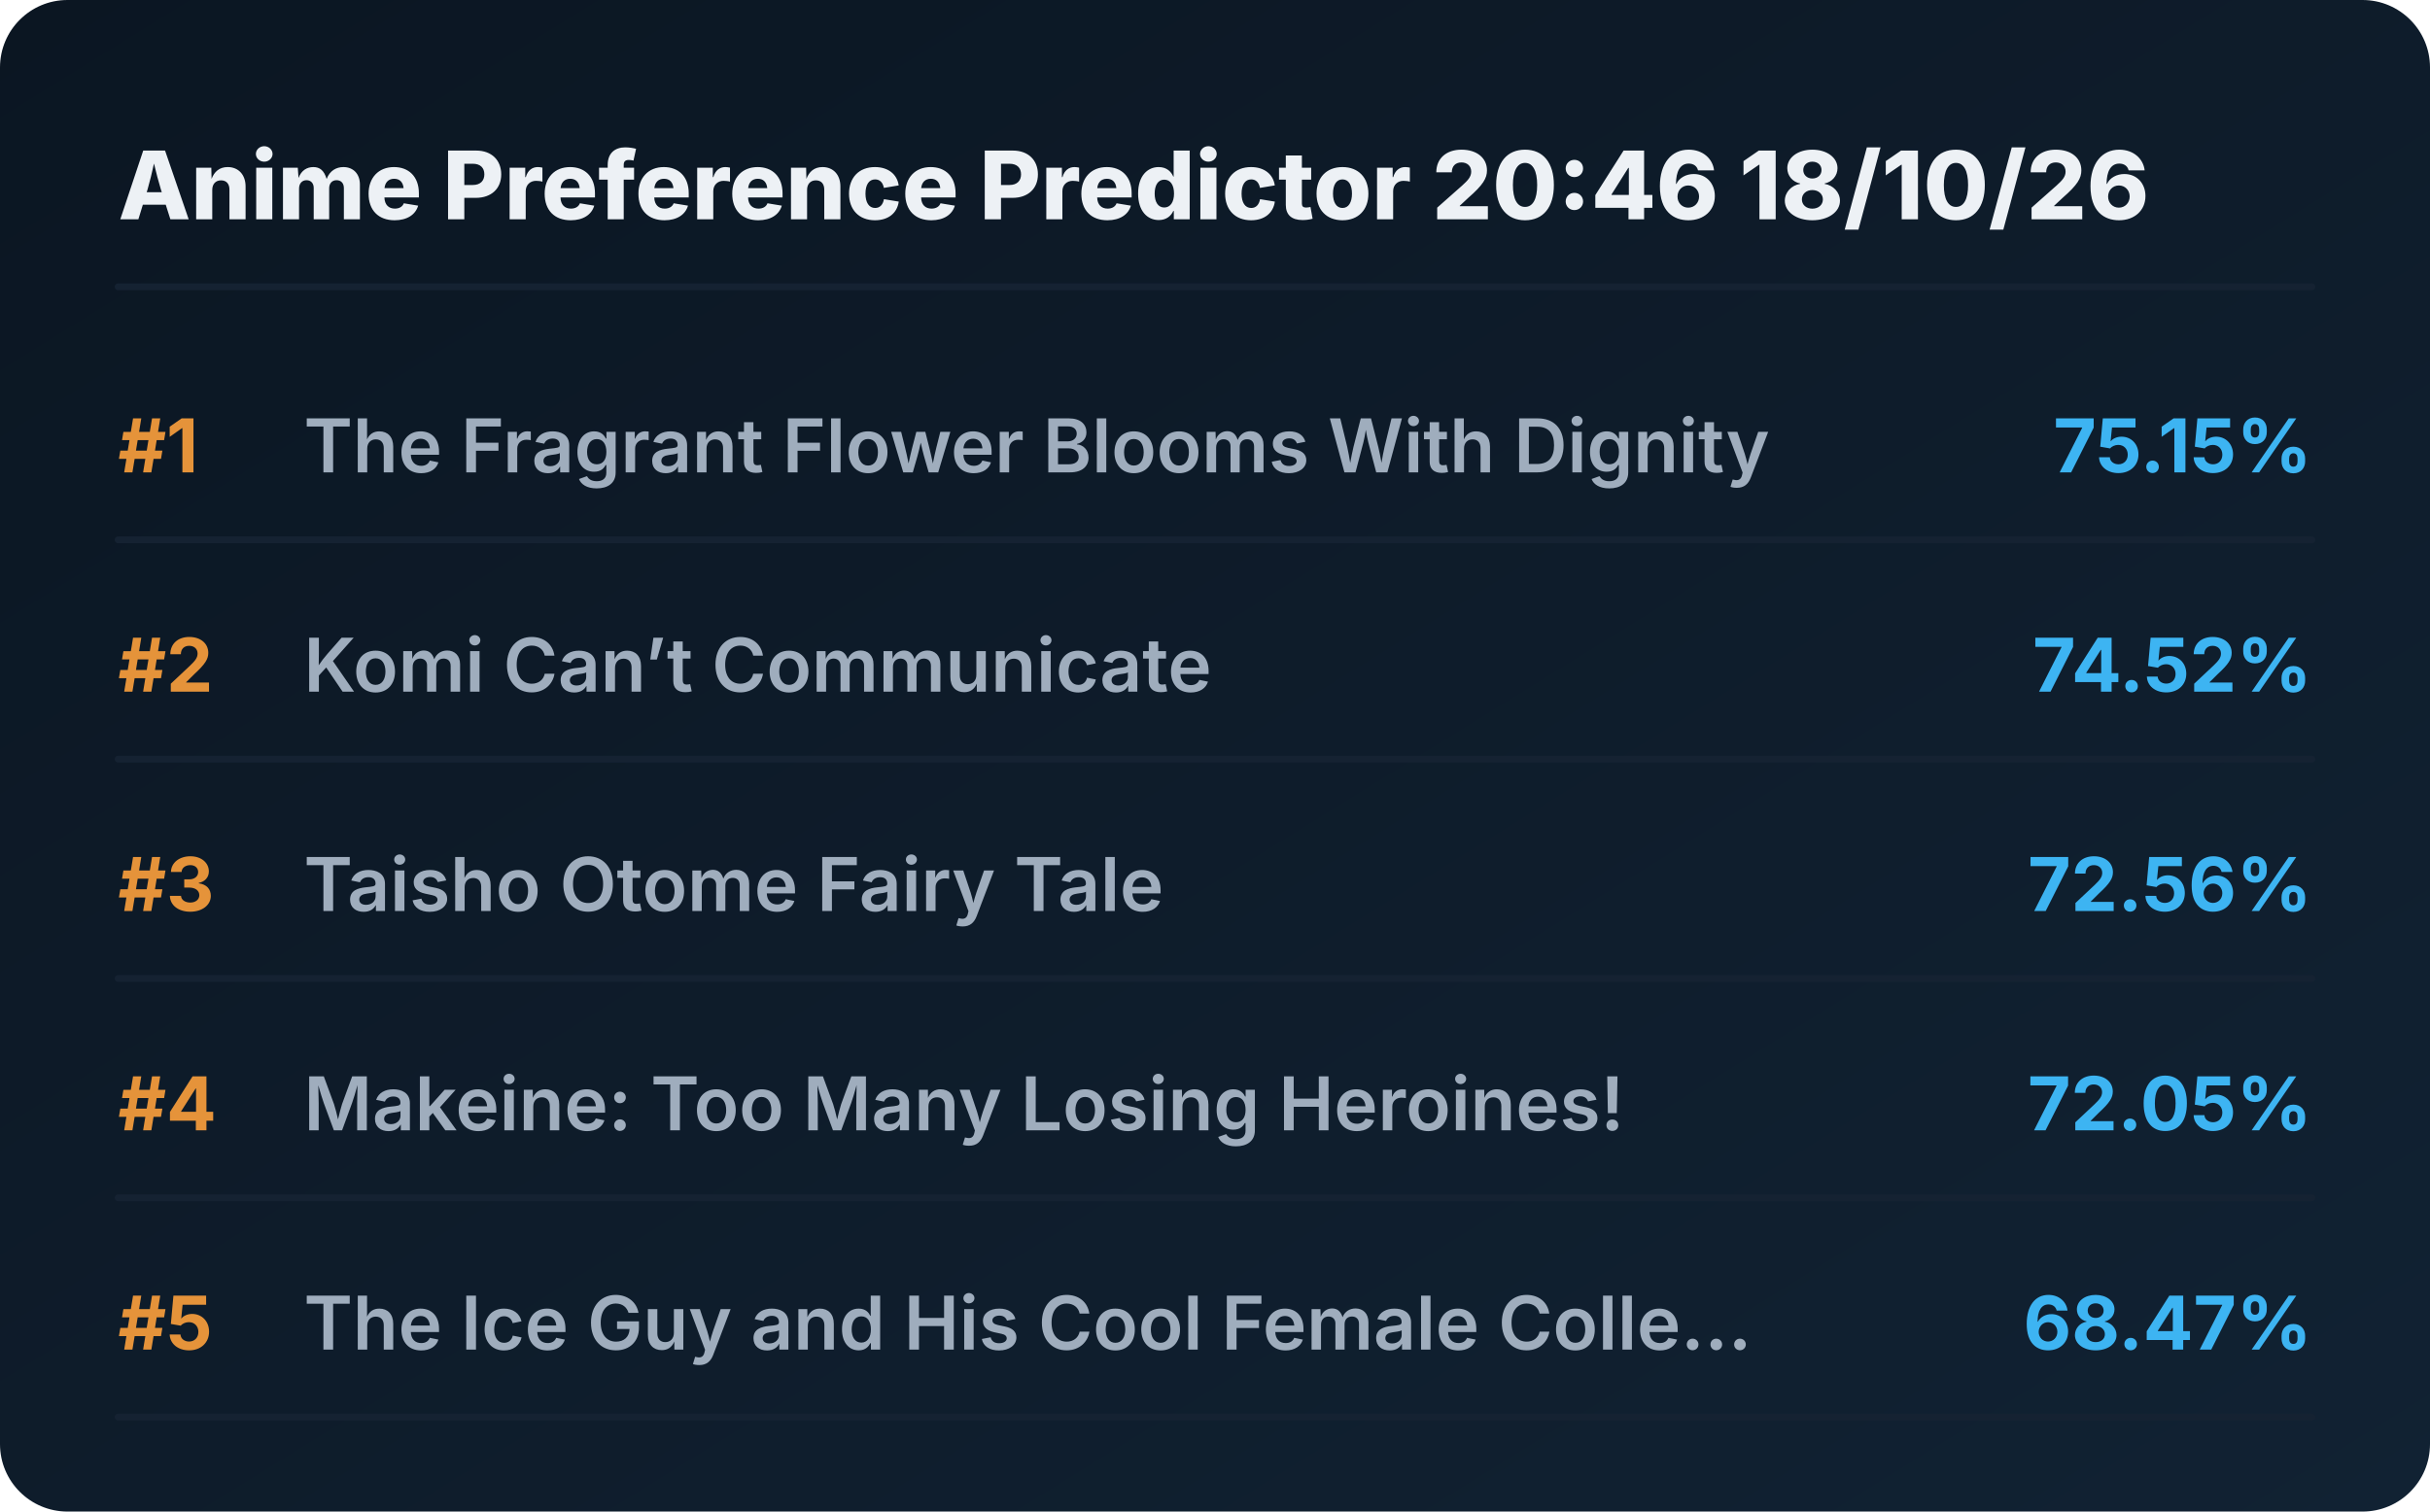
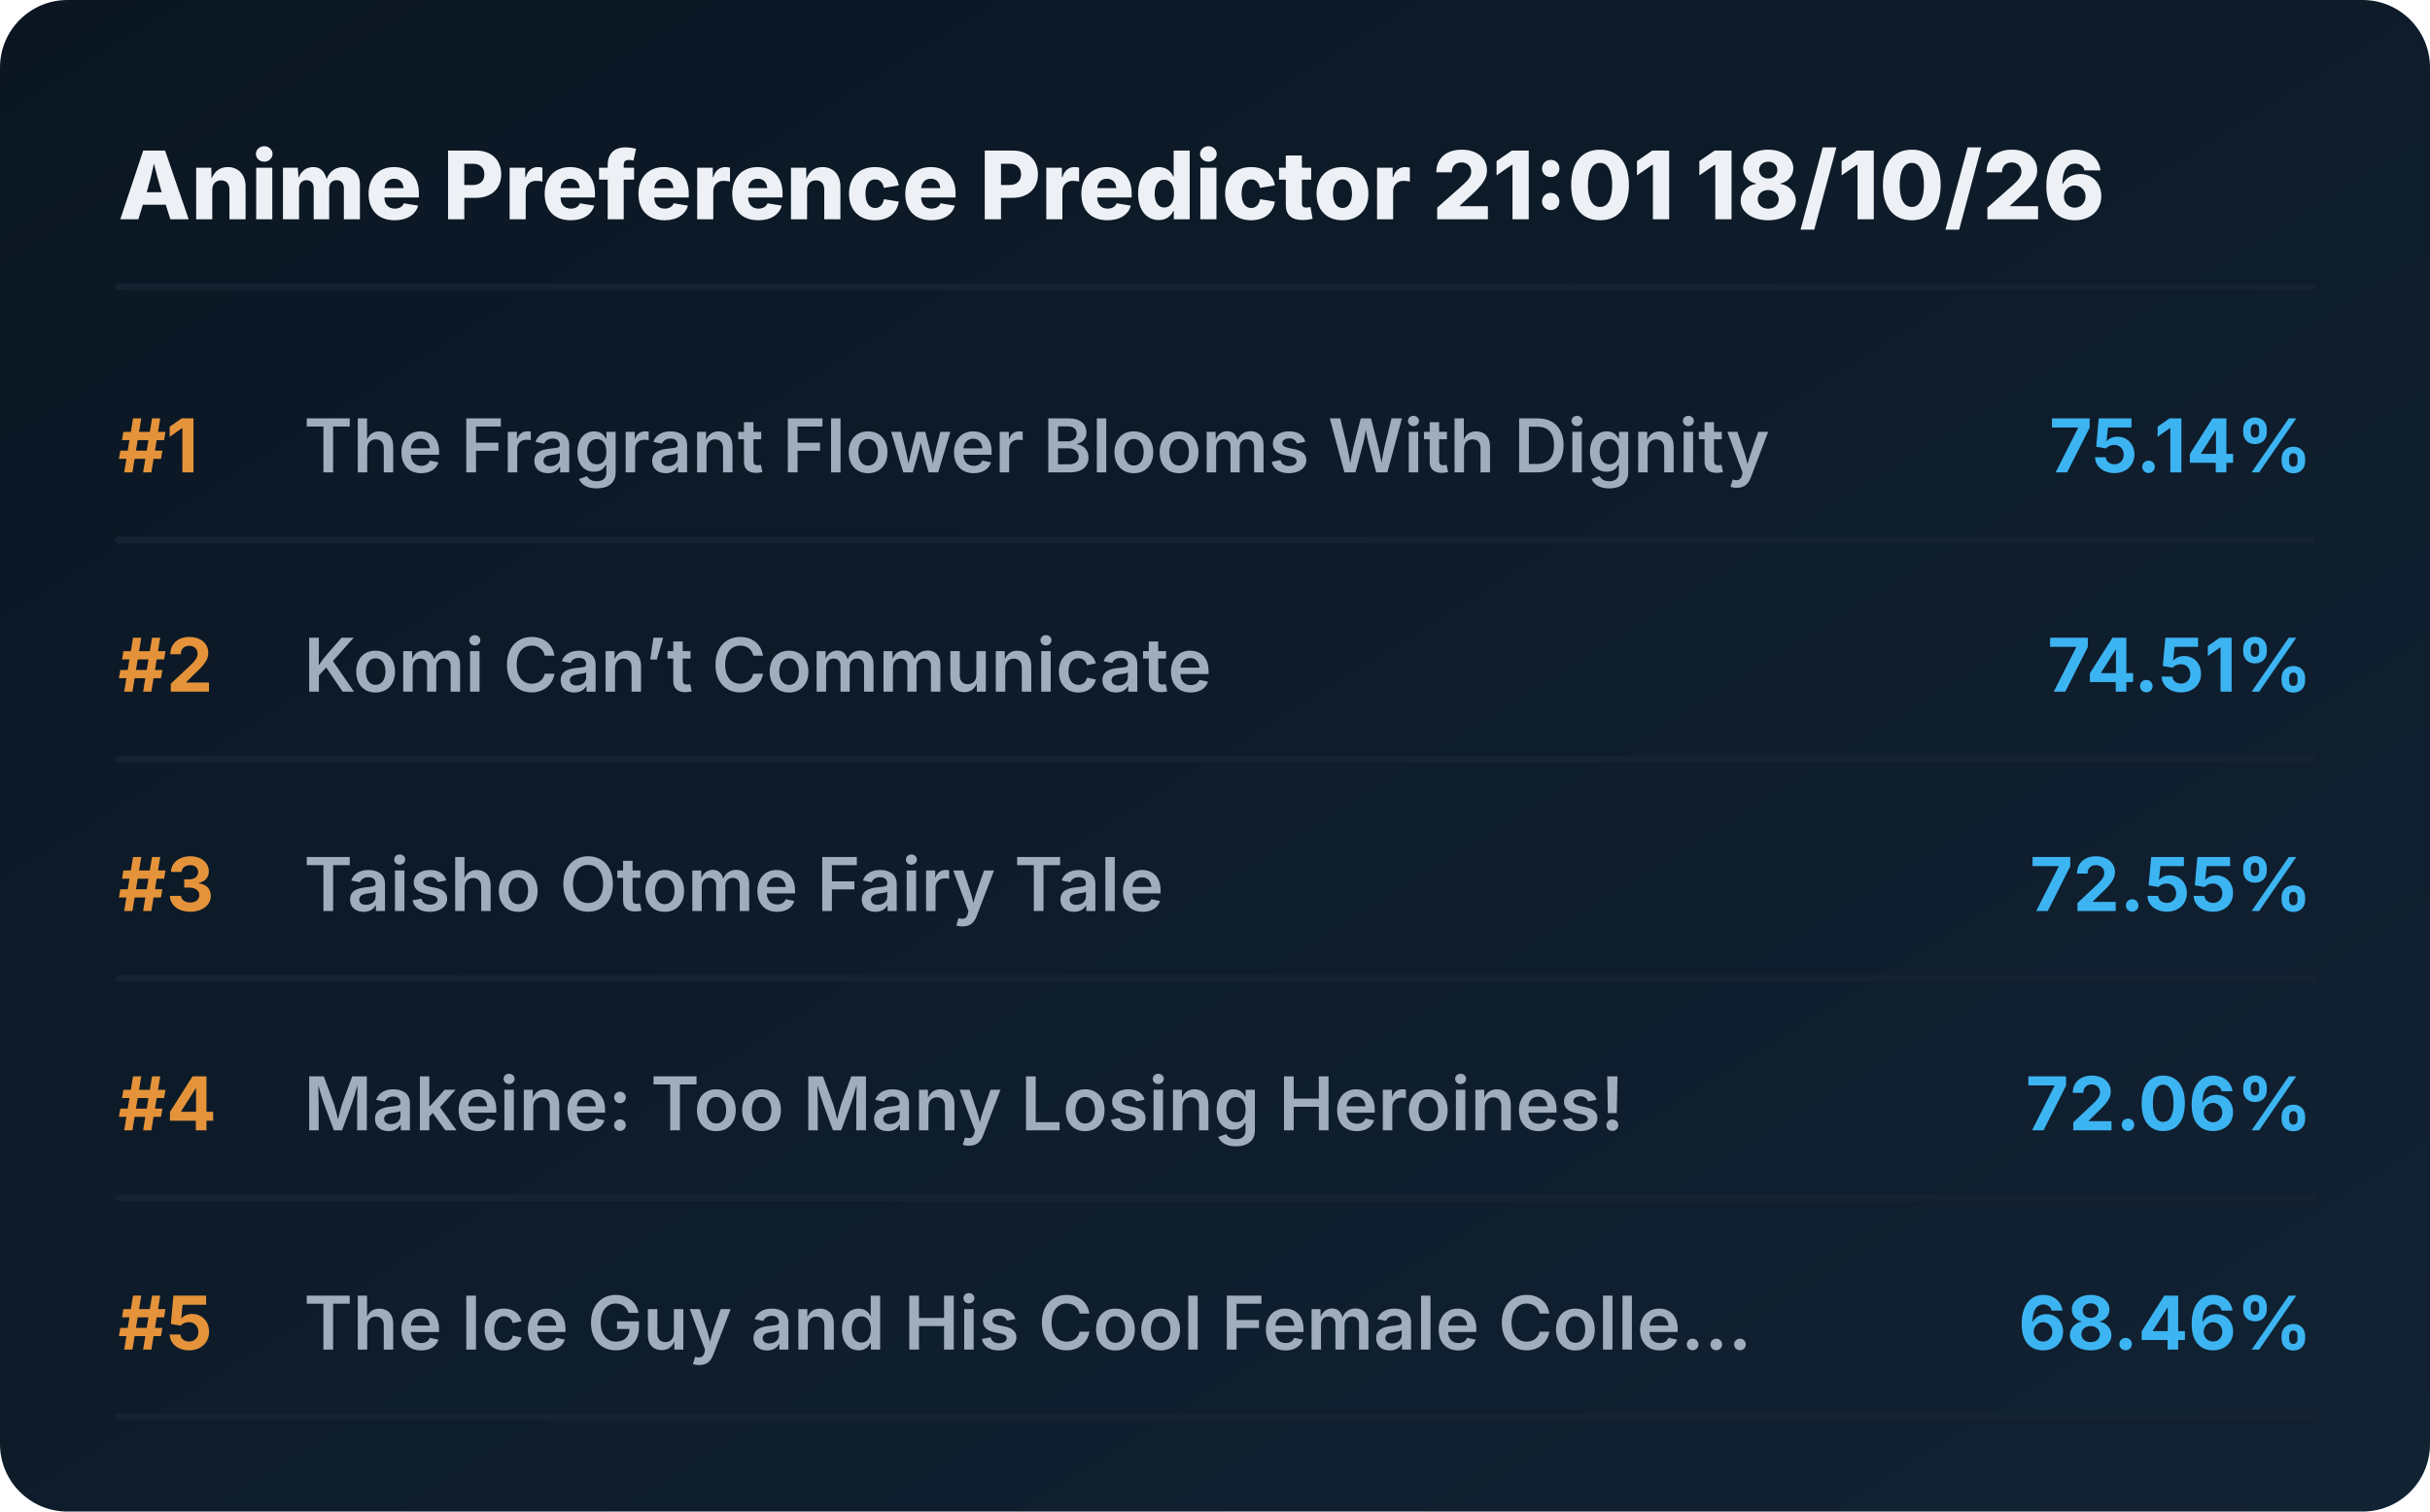
<svg xmlns="http://www.w3.org/2000/svg" viewBox="0 0 720 448" preserveAspectRatio="xMidYMid meet" style="width: 100%; height: auto; max-width: 720px;">
  <defs>
    <linearGradient id="boxGrad" x1="0%" y1="0%" x2="100%" y2="100%">
      <stop offset="0%" stop-color="#0b1622" />
      <stop offset="100%" stop-color="#112233" />
    </linearGradient>
    <clipPath id="titleClip">
      <rect x="90" y="0" width="510" height="100%" />
    </clipPath>
  </defs>
  <style>
    .bg { fill: url(#boxGrad); rx: 20px; }
    .header { font-family: 'Overpass', 'Inter', system-ui, sans-serif; font-weight: 800; font-size: 28px; fill: #edf1f5; }
    .rank { font-family: 'Overpass', 'Inter', system-ui, sans-serif; font-weight: 700; font-size: 22px; fill: #e5933a; }
    .title { font-family: 'Overpass', 'Inter', system-ui, sans-serif; font-weight: 600; font-size: 22px; fill: #9fadbd; }
    .score { font-family: 'Overpass', 'Inter', system-ui, sans-serif; font-weight: 700; font-size: 22px; fill: #3db4f2; }
    .line { stroke: #152232; stroke-width: 2; stroke-linecap: round; }
  </style>
  <rect class="bg" width="720" height="448" />
-   <text x="35" y="65" class="header">Anime Preference Predictor 20:46 18/10/26</text>
+   <text x="35" y="65" class="header">Anime Preference Predictor 21:01 18/10/26</text>
  <line x1="35" y1="85" x2="685" y2="85" class="line" />
  <g transform="translate(0, 0)">
    <text x="35" y="140" class="rank">#1</text>
    <text x="90" y="140" class="title">The Fragrant Flower Blooms With Dignity</text>
-     <text x="685" y="140" class="score" text-anchor="end">75.15%</text>
+     <text x="685" y="140" class="score" text-anchor="end">75.14%</text>
    <line x1="35" y1="160" x2="685" y2="160" class="line" />
  </g>
  <g transform="translate(0, 65)">
    <text x="35" y="140" class="rank">#2</text>
    <text x="90" y="140" class="title">Komi Can’t Communicate</text>
-     <text x="685" y="140" class="score" text-anchor="end">74.52%</text>
+     <text x="685" y="140" class="score" text-anchor="end">74.51%</text>
    <line x1="35" y1="160" x2="685" y2="160" class="line" />
  </g>
  <g transform="translate(0, 130)">
    <text x="35" y="140" class="rank">#3</text>
    <text x="90" y="140" class="title">Taisho Otome Fairy Tale</text>
-     <text x="685" y="140" class="score" text-anchor="end">72.56%</text>
+     <text x="685" y="140" class="score" text-anchor="end">72.55%</text>
    <line x1="35" y1="160" x2="685" y2="160" class="line" />
  </g>
  <g transform="translate(0, 195)">
    <text x="35" y="140" class="rank">#4</text>
    <text x="90" y="140" class="title">Makeine: Too Many Losing Heroines!</text>
-     <text x="685" y="140" class="score" text-anchor="end">72.05%</text>
+     <text x="685" y="140" class="score" text-anchor="end">72.06%</text>
    <line x1="35" y1="160" x2="685" y2="160" class="line" />
  </g>
  <g transform="translate(0, 260)">
    <text x="35" y="140" class="rank">#5</text>
    <text x="90" y="140" class="title">The Ice Guy and His Cool Female Colle...</text>
-     <text x="685" y="140" class="score" text-anchor="end">68.47%</text>
+     <text x="685" y="140" class="score" text-anchor="end">68.46%</text>
    <line x1="35" y1="160" x2="685" y2="160" class="line" />
  </g>
</svg>
